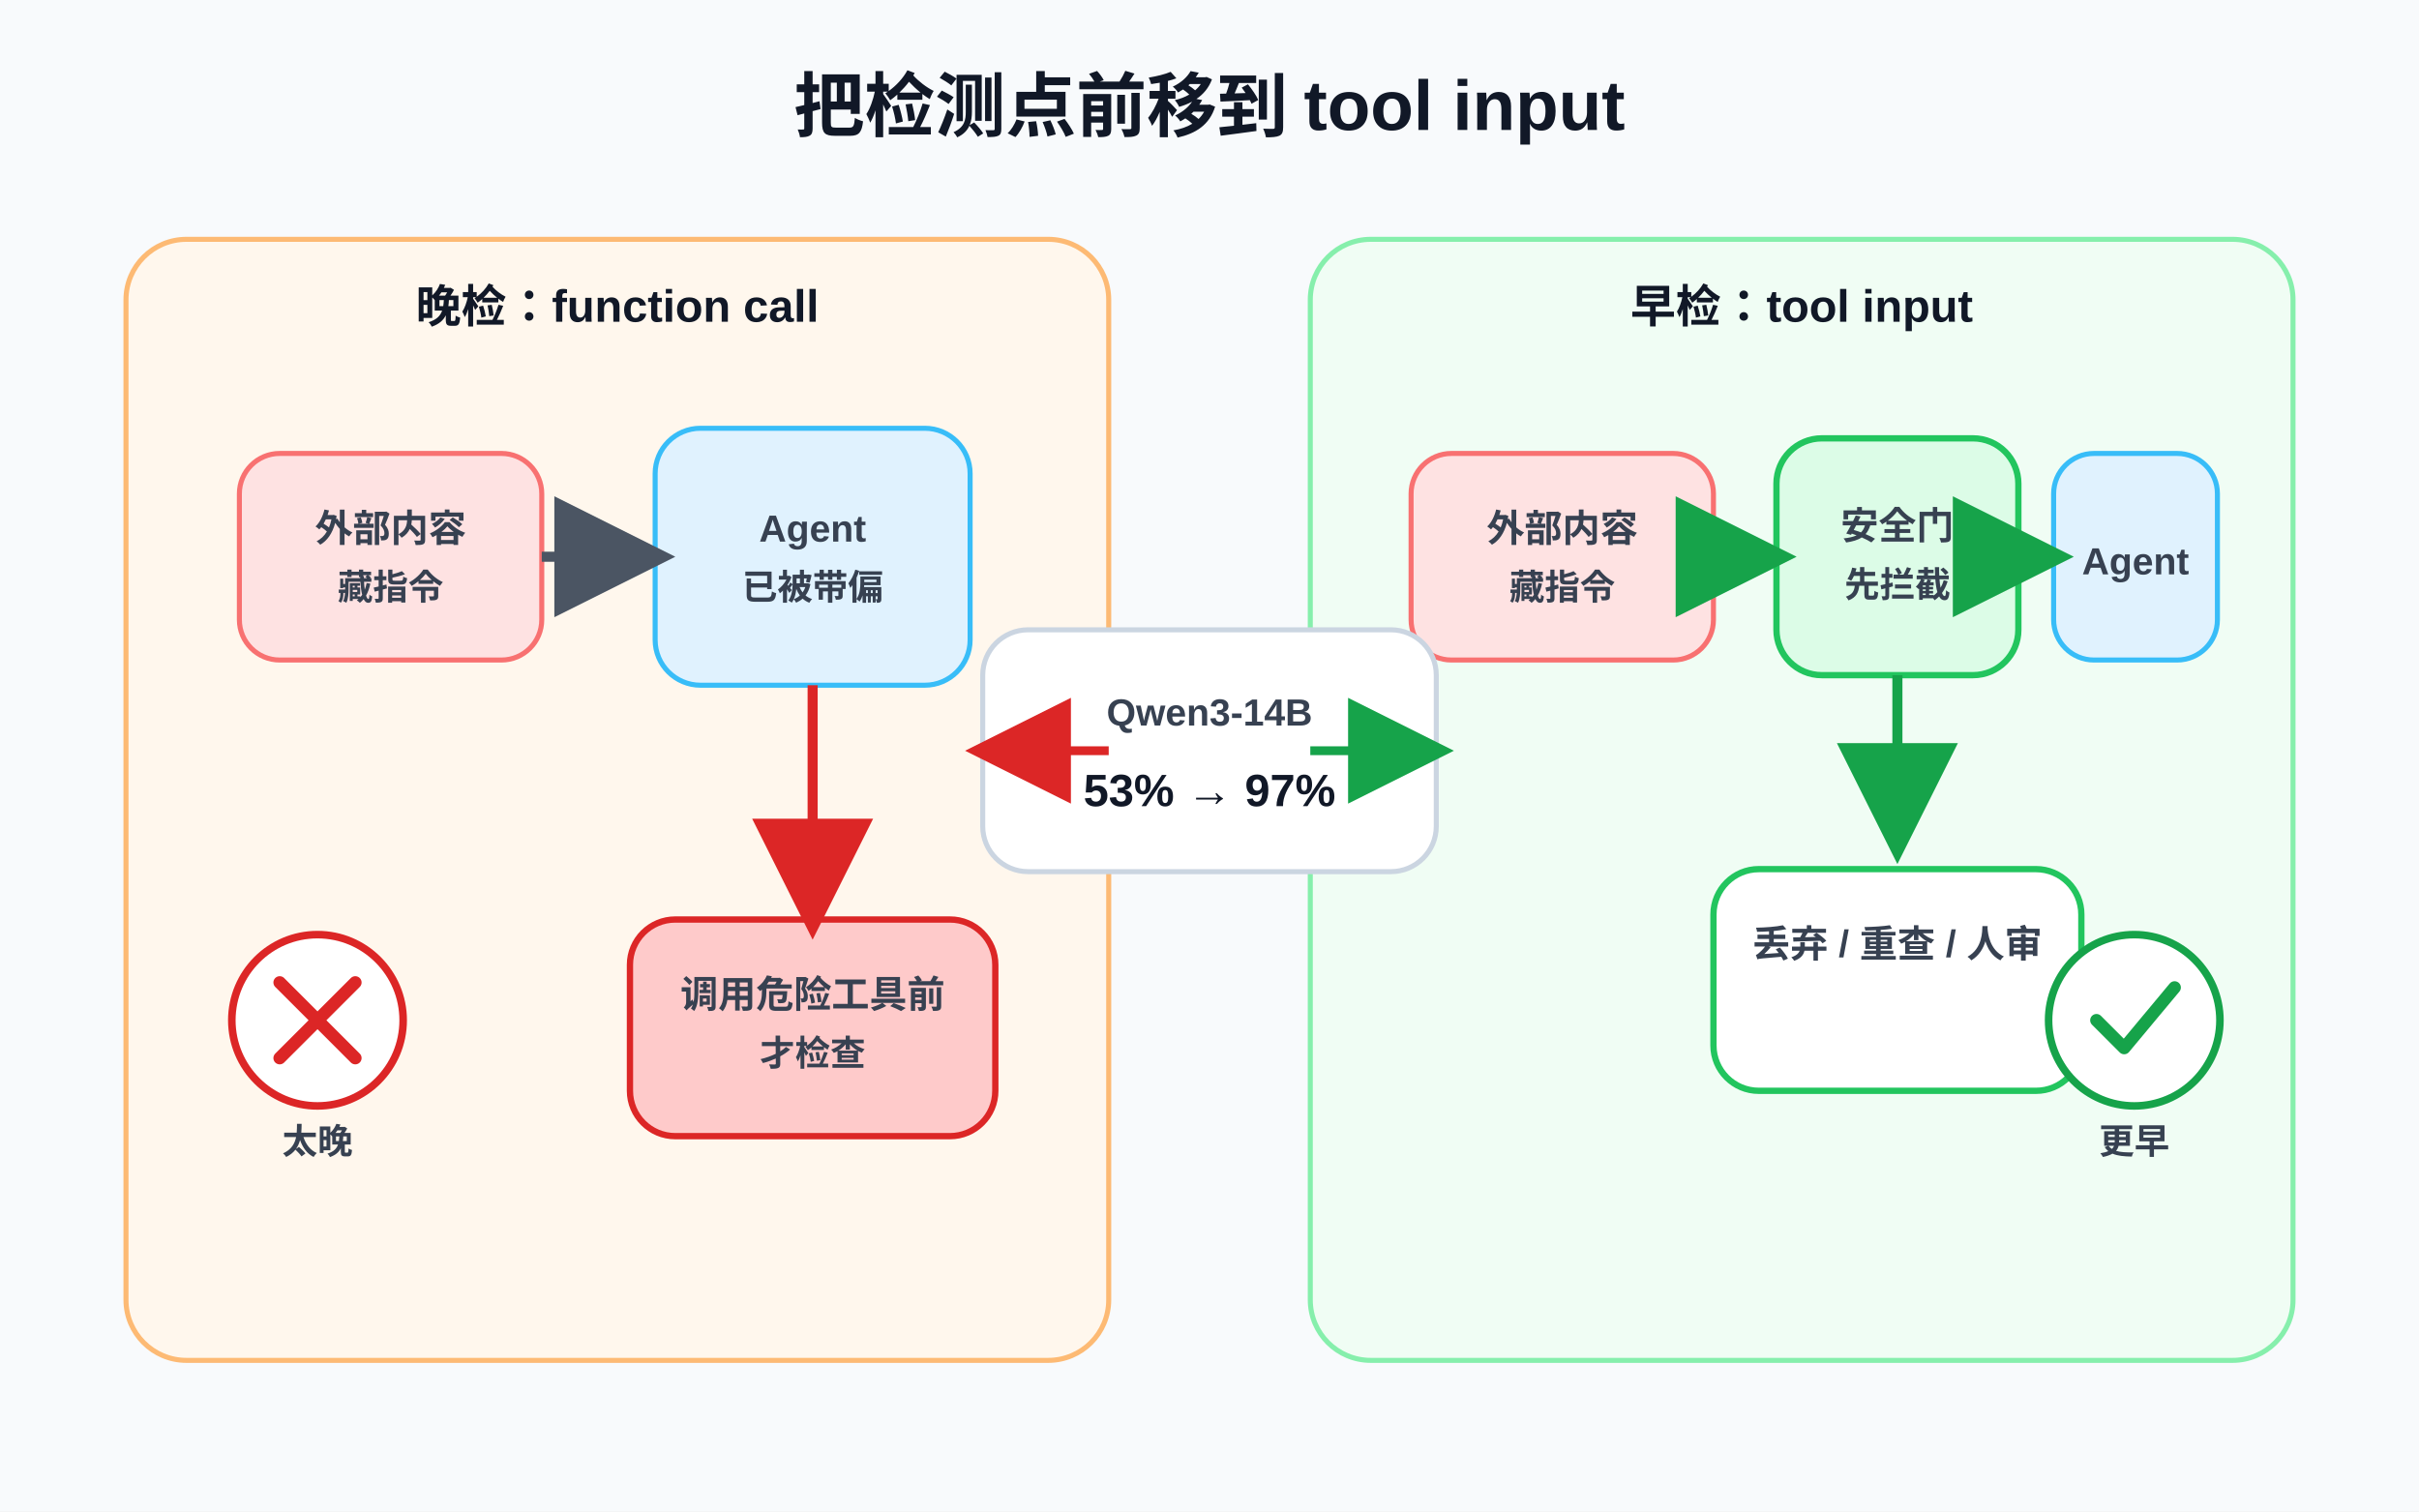
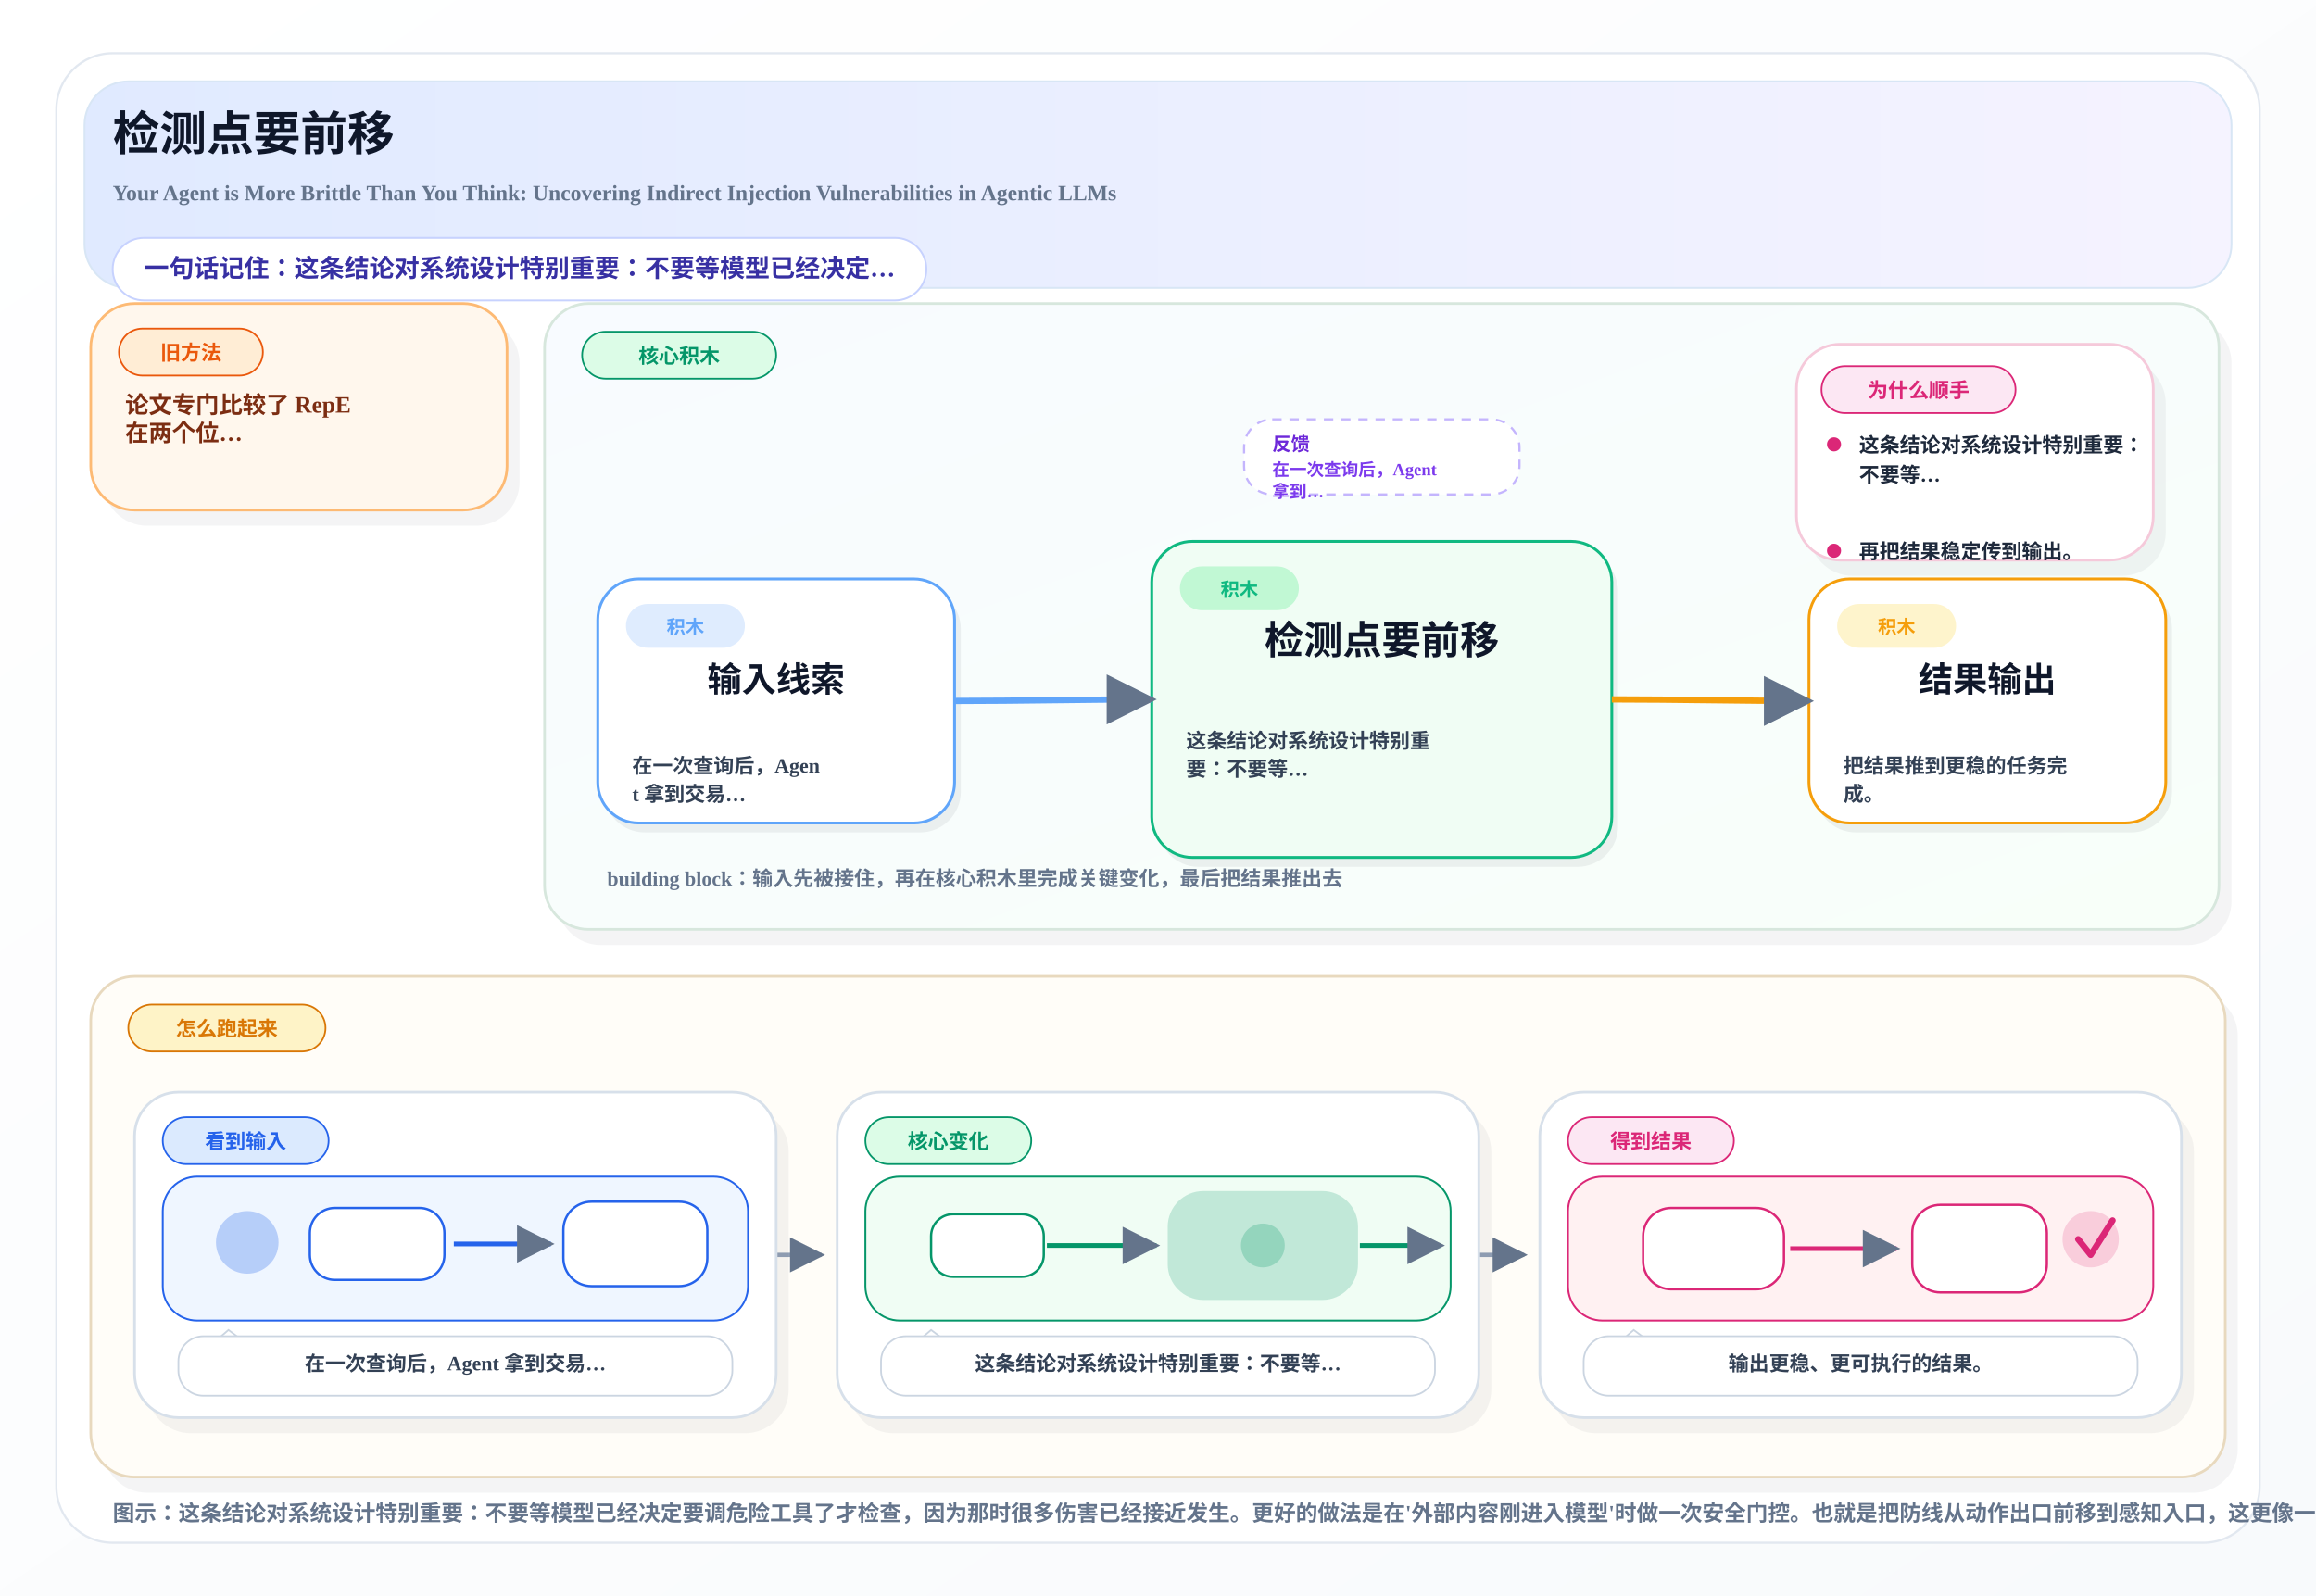
- <svg xmlns="http://www.w3.org/2000/svg" width="960" height="600" viewBox="0 0 960 600">
+ <svg xmlns="http://www.w3.org/2000/svg" width="1480" height="1020" viewBox="0 0 1480 1020">
  <defs>
-     <marker id="arrow" markerWidth="12" markerHeight="12" refX="10" refY="6" orient="auto">
-       <path d="M0,0 L12,6 L0,12 Z" fill="#4b5563" />
+     <linearGradient id="pageBg" x1="0%" y1="0%" x2="100%" y2="100%">
+       <stop offset="0%" stop-color="#FFFFFF" />
+       <stop offset="100%" stop-color="#F8FAFC" />
+     </linearGradient>
+     <linearGradient id="heroBand" x1="0%" y1="0%" x2="100%" y2="0%">
+       <stop offset="0%" stop-color="#E0EAFF" />
+       <stop offset="100%" stop-color="#F5F3FF" />
+     </linearGradient>
+     <linearGradient id="mainBand" x1="0%" y1="0%" x2="100%" y2="100%">
+       <stop offset="0%" stop-color="#F8FBFF" />
+       <stop offset="100%" stop-color="#F8FFF9" />
+     </linearGradient>
+     <marker id="arrow" viewBox="0 0 10 10" refX="9" refY="5" markerWidth="8" markerHeight="8" orient="auto-start-reverse">
+       <path d="M 0 0 L 10 5 L 0 10 z" fill="#64748B" />
    </marker>
-     <marker id="arrowRed" markerWidth="12" markerHeight="12" refX="10" refY="6" orient="auto">
-       <path d="M0,0 L12,6 L0,12 Z" fill="#dc2626" />
-     </marker>
-     <marker id="arrowGreen" markerWidth="12" markerHeight="12" refX="10" refY="6" orient="auto">
-       <path d="M0,0 L12,6 L0,12 Z" fill="#16a34a" />
-     </marker>
-     <style>
-       .title{font:700 28px Arial,Helvetica,sans-serif; fill:#111827}
-       .label{font:700 18px Arial,Helvetica,sans-serif; fill:#111827}
-       .small{font:600 15px Arial,Helvetica,sans-serif; fill:#374151}
-       .tiny{font:700 14px Arial,Helvetica,sans-serif; fill:#374151}
-     </style>
  </defs>
-   <rect width="960" height="600" fill="#f8fafc" />
-   <text x="480" y="52" text-anchor="middle" class="title">把检测点前移到 tool input</text>
-   <rect x="50" y="95" width="390" height="445" rx="24" fill="#fff7ed" stroke="#fdba74" stroke-width="2" />
-   <text x="245" y="128" text-anchor="middle" class="label">晚检：function call</text>
-   <rect x="95" y="180" width="120" height="82" rx="16" fill="#fee2e2" stroke="#f87171" stroke-width="2" />
-   <text x="155" y="215" text-anchor="middle" class="small">外部内容</text>
-   <text x="155" y="238" text-anchor="middle" class="tiny">藏指令</text>
-   <rect x="260" y="170" width="125" height="102" rx="18" fill="#e0f2fe" stroke="#38bdf8" stroke-width="2" />
-   <text x="322.5" y="215" text-anchor="middle" class="small">Agent</text>
-   <text x="322.5" y="238" text-anchor="middle" class="tiny">已被带偏</text>
-   <line x1="215" y1="221" x2="260" y2="221" stroke="#4b5563" stroke-width="4" marker-end="url(#arrow)" />
-   <rect x="250" y="365" width="145" height="86" rx="18" fill="#fecaca" stroke="#dc2626" stroke-width="2.5" />
-   <text x="322.5" y="400" text-anchor="middle" class="small">调用危险工具前</text>
-   <text x="322.5" y="423" text-anchor="middle" class="tiny">才检查</text>
-   <line x1="322.5" y1="272" x2="322.5" y2="365" stroke="#dc2626" stroke-width="4" marker-end="url(#arrowRed)" />
-   <circle cx="126" cy="405" r="34" fill="#fff" stroke="#dc2626" stroke-width="3" />
-   <path d="M111 390 L141 420 M141 390 L111 420" stroke="#dc2626" stroke-width="5" stroke-linecap="round" />
-   <text x="126" y="458" text-anchor="middle" class="tiny" fill="#dc2626">太晚</text>
-   <rect x="520" y="95" width="390" height="445" rx="24" fill="#f0fdf4" stroke="#86efac" stroke-width="2" />
-   <text x="715" y="128" text-anchor="middle" class="label">早检：tool input</text>
-   <rect x="560" y="180" width="120" height="82" rx="16" fill="#fee2e2" stroke="#f87171" stroke-width="2" />
-   <text x="620" y="215" text-anchor="middle" class="small">外部内容</text>
-   <text x="620" y="238" text-anchor="middle" class="tiny">藏指令</text>
-   <rect x="705" y="174" width="96" height="94" rx="18" fill="#dcfce7" stroke="#22c55e" stroke-width="2.5" />
-   <text x="753" y="214" text-anchor="middle" class="small">安全门</text>
-   <text x="753" y="237" text-anchor="middle" class="tiny">先拦截</text>
-   <rect x="815" y="180" width="65" height="82" rx="16" fill="#e0f2fe" stroke="#38bdf8" stroke-width="2" />
-   <text x="847.5" y="228" text-anchor="middle" class="small">Agent</text>
-   <line x1="680" y1="221" x2="705" y2="221" stroke="#16a34a" stroke-width="4" marker-end="url(#arrowGreen)" />
-   <line x1="801" y1="221" x2="815" y2="221" stroke="#16a34a" stroke-width="4" marker-end="url(#arrowGreen)" />
-   <path d="M753 268 L753 335" stroke="#16a34a" stroke-width="4" marker-end="url(#arrowGreen)" />
-   <rect x="680" y="345" width="146" height="88" rx="18" fill="#ffffff" stroke="#22c55e" stroke-width="2.5" />
-   <text x="753" y="380" text-anchor="middle" class="small">丢弃 / 重查 / 人审</text>
-   <circle cx="847" cy="405" r="34" fill="#fff" stroke="#16a34a" stroke-width="3" />
-   <path d="M832 405 L843 416 L863 392" fill="none" stroke="#16a34a" stroke-width="5" stroke-linecap="round" stroke-linejoin="round" />
-   <text x="847" y="458" text-anchor="middle" class="tiny" fill="#16a34a">更早</text>
-   <rect x="390" y="250" width="180" height="96" rx="18" fill="#ffffff" stroke="#cbd5e1" stroke-width="2" />
-   <text x="480" y="288" text-anchor="middle" class="small">Qwen3-14B</text>
-   <text x="480" y="320" text-anchor="middle" class="label" fill="#111827">53% → 97%</text>
-   <line x1="440" y1="298" x2="390" y2="298" stroke="#dc2626" stroke-width="3.5" marker-end="url(#arrowRed)" />
-   <line x1="520" y1="298" x2="570" y2="298" stroke="#16a34a" stroke-width="3.5" marker-end="url(#arrowGreen)" />
+   <rect x="0" y="0" width="1480" height="1020" fill="url(#pageBg)" />
+   <rect x="36" y="34" width="1408" height="952" rx="36" fill="#FFFFFF" stroke="#E2E8F0" stroke-width="1.4" />
+   <rect x="54" y="52" width="1372" height="132" rx="28" fill="url(#heroBand)" stroke="#D8E6F5" stroke-width="1.2" />
+   <text x="72" y="96" font-size="30" font-weight="800" fill="#0F172A">检测点要前移</text>
+   <text x="72" y="128" font-size="14" font-weight="600" fill="#64748B">Your Agent is More Brittle Than You Think: Uncovering Indirect Injection Vulnerabilities in Agentic LLMs</text>
+   <rect x="72" y="152" width="520" height="40" rx="20" fill="#FFFFFF" stroke="#C7D2FE" stroke-width="1.2" />
+   <text x="92" y="177" font-size="16" font-weight="700" fill="#3730A3">一句话记住：这条结论对系统设计特别重要：不要等模型已经决定…</text>
+   <rect x="66.0" y="204.0" width="266.0" height="132.0" rx="28" fill="#0F172A" opacity="0.05" />
+   <rect x="58.0" y="194.0" width="266.0" height="132.0" rx="28" fill="#FFF7ED" stroke="#FDBA74" stroke-width="1.7" />
+   <rect x="76.0" y="210.0" width="92.0" height="30" rx="15" fill="#FFEDD5" stroke="#EA580C" stroke-width="1.1" />
+   <text x="122.0" y="230.0" text-anchor="middle" font-size="13" font-weight="800" fill="#EA580C">旧方法</text>
+   <text x="80.0" y="264.0" font-size="15" font-weight="700" fill="#7C2D12">论文专门比较了 RepE</text>
+   <text x="80.0" y="282.0" font-size="15" font-weight="700" fill="#7C2D12">在两个位…</text>
+   <rect x="356.0" y="204.0" width="1070.0" height="400.0" rx="28" fill="#0F172A" opacity="0.05" />
+   <rect x="348.0" y="194.0" width="1070.0" height="400.0" rx="28" fill="url(#mainBand)" stroke="#D7E7DD" stroke-width="1.7" />
+   <rect x="372.0" y="212.0" width="124.0" height="30" rx="15" fill="#DCFCE7" stroke="#059669" stroke-width="1.1" />
+   <text x="434.0" y="232.0" text-anchor="middle" font-size="13" font-weight="800" fill="#059669">核心积木</text>
+   <rect x="795.0" y="268.0" width="176.0" height="48" rx="18" fill="#FFFFFF" stroke="#C4B5FD" stroke-width="1.4" stroke-dasharray="6 5" />
+   <text x="813.0" y="288.0" font-size="12" font-weight="800" fill="#6D28D9">反馈</text>
+   <text x="813.0" y="304.0" font-size="11" font-weight="700" fill="#7C3AED">在一次查询后，Agent</text>
+   <text x="813.0" y="318.0" font-size="11" font-weight="700" fill="#7C3AED">拿到…</text>
+   <rect x="1156.0" y="230.0" width="228.0" height="138.0" rx="28" fill="#0F172A" opacity="0.05" />
+   <rect x="1148.0" y="220.0" width="228.0" height="138.0" rx="28" fill="#FFFFFF" stroke="#F5C9DA" stroke-width="1.7" />
+   <rect x="1164.0" y="234.0" width="124.0" height="30" rx="15" fill="#FCE7F3" stroke="#DB2777" stroke-width="1.1" />
+   <text x="1226.0" y="254.0" text-anchor="middle" font-size="13" font-weight="800" fill="#DB2777">为什么顺手</text>
+   <circle cx="1172.0" cy="284.0" r="4.5" fill="#DB2777" />
+   <text x="1188.0" y="289.0" font-size="13" font-weight="600" fill="#1E293B">这条结论对系统设计特别重要：</text>
+   <text x="1188.0" y="308.0" font-size="13" font-weight="600" fill="#1E293B">不要等…</text>
+   <circle cx="1172.0" cy="352.0" r="4.5" fill="#DB2777" />
+   <text x="1188.0" y="357.0" font-size="13" font-weight="600" fill="#1E293B">再把结果稳定传到输出。</text>
+   <rect x="386.0" y="376.0" width="228.0" height="156.0" rx="26" fill="#0F172A" opacity="0.06" />
+   <rect x="382.0" y="370.0" width="228.0" height="156.0" rx="26" fill="#FFFFFF" stroke="#60A5FA" stroke-width="1.8" />
+   <rect x="400.0" y="386.0" width="76" height="28" rx="14" fill="#DBEAFE" opacity="0.9" />
+   <text x="438.0" y="405.0" text-anchor="middle" font-size="12" font-weight="800" fill="#60A5FA">积木</text>
+   <text x="496.0" y="442.0" text-anchor="middle" font-size="22" font-weight="800" fill="#0F172A">输入线索</text>
+   <text x="404.0" y="494.0" font-size="13" font-weight="600" fill="#334155">在一次查询后，Agen</text>
+   <text x="404.0" y="512.0" font-size="13" font-weight="600" fill="#334155">t 拿到交易…</text>
+   <rect x="740.0" y="352.0" width="294.0" height="202.0" rx="26" fill="#0F172A" opacity="0.06" />
+   <rect x="736.0" y="346.0" width="294.0" height="202.0" rx="26" fill="#F0FDF4" stroke="#10B981" stroke-width="1.8" />
+   <rect x="754.0" y="362.0" width="76" height="28" rx="14" fill="#BBF7D0" opacity="0.9" />
+   <text x="792.0" y="381.0" text-anchor="middle" font-size="12" font-weight="800" fill="#10B981">积木</text>
+   <text x="883.0" y="418.0" text-anchor="middle" font-size="25" font-weight="800" fill="#0F172A">检测点要前移</text>
+   <text x="758.0" y="478.0" font-size="13" font-weight="600" fill="#334155">这条结论对系统设计特别重</text>
+   <text x="758.0" y="496.0" font-size="13" font-weight="600" fill="#334155">要：不要等…</text>
+   <rect x="1160.0" y="376.0" width="228.0" height="156.0" rx="26" fill="#0F172A" opacity="0.06" />
+   <rect x="1156.0" y="370.0" width="228.0" height="156.0" rx="26" fill="#FFFFFF" stroke="#F59E0B" stroke-width="1.8" />
+   <rect x="1174.0" y="386.0" width="76" height="28" rx="14" fill="#FEF3C7" opacity="0.9" />
+   <text x="1212.0" y="405.0" text-anchor="middle" font-size="12" font-weight="800" fill="#F59E0B">积木</text>
+   <text x="1270.0" y="442.0" text-anchor="middle" font-size="22" font-weight="800" fill="#0F172A">结果输出</text>
+   <text x="1178.0" y="494.0" font-size="13" font-weight="600" fill="#334155">把结果推到更稳的任务完</text>
+   <text x="1178.0" y="512.0" font-size="13" font-weight="600" fill="#334155">成。</text>
+   <path d="M 610.0 448.0 C 652.0 448.0, 694.0 447.0, 736.0 447.0" fill="none" stroke="#60A5FA" stroke-width="4" marker-end="url(#arrow)" />
+   <path d="M 1030.0 447.0 C 1072.0 447.0, 1114.0 448.0, 1156.0 448.0" fill="none" stroke="#F59E0B" stroke-width="4" marker-end="url(#arrow)" />
+   <text x="388.0" y="566.0" font-size="13" font-weight="700" fill="#64748B">building block：输入先被接住，再在核心积木里完成关键变化，最后把结果推出去</text>
+   <rect x="66.0" y="634.0" width="1364.0" height="320.0" rx="28" fill="#0F172A" opacity="0.05" />
+   <rect x="58.0" y="624.0" width="1364.0" height="320.0" rx="28" fill="#FFFDF8" stroke="#E8D9BE" stroke-width="1.7" />
+   <rect x="82.0" y="642.0" width="126.0" height="30" rx="15" fill="#FEF3C7" stroke="#D97706" stroke-width="1.1" />
+   <text x="145.0" y="662.0" text-anchor="middle" font-size="13" font-weight="800" fill="#D97706">怎么跑起来</text>
+   <path d="M 496.0 802.0 C 516.0 802.0, 505.0 802.0, 525.0 802.0" fill="none" stroke="#94A3B8" stroke-width="2.8" marker-end="url(#arrow)" />
+   <path d="M 945.0 802.0 C 965.0 802.0, 954.0 802.0, 974.0 802.0" fill="none" stroke="#94A3B8" stroke-width="2.8" marker-end="url(#arrow)" />
+   <rect x="94.0" y="708.0" width="410.0" height="208.0" rx="28" fill="#0F172A" opacity="0.05" />
+   <rect x="86.0" y="698.0" width="410.0" height="208.0" rx="28" fill="#FFFFFF" stroke="#D7E0EA" stroke-width="1.7" />
+   <rect x="104.0" y="714.0" width="106.0" height="30" rx="15" fill="#DBEAFE" stroke="#2563EB" stroke-width="1.1" />
+   <text x="157.0" y="734.0" text-anchor="middle" font-size="13" font-weight="800" fill="#2563EB">看到输入</text>
+   <rect x="104.0" y="752.0" width="374.0" height="92" rx="22" fill="#EFF6FF" stroke="#2563EB" stroke-width="1.2" />
+   <circle cx="158.0" cy="794.0" r="20" fill="#2563EB" opacity="0.28" />
+   <rect x="198.0" y="772.0" width="86" height="46" rx="16" fill="#FFFFFF" stroke="#2563EB" stroke-width="1.5" />
+   <path d="M 290.0 795.0 C 316.0 795.0, 328.0 795.0, 352.0 795.0" fill="none" stroke="#2563EB" stroke-width="3" marker-end="url(#arrow)" />
+   <rect x="360.0" y="768.0" width="92" height="54" rx="18" fill="#FFFFFF" stroke="#2563EB" stroke-width="1.5" />
+   <path d="M 132.0 862.0 L 146.0 850.0 L 162.0 862.0" fill="#FFFFFF" stroke="#CBD5E1" stroke-width="1.1" />
+   <rect x="114.0" y="854.0" width="354.0" height="38" rx="16" fill="#FFFFFF" stroke="#CBD5E1" stroke-width="1.1" />
+   <text x="291.0" y="876.0" text-anchor="middle" font-size="13" font-weight="700" fill="#334155">在一次查询后，Agent 拿到交易…</text>
+   <rect x="543.0" y="708.0" width="410.0" height="208.0" rx="28" fill="#0F172A" opacity="0.05" />
+   <rect x="535.0" y="698.0" width="410.0" height="208.0" rx="28" fill="#FFFFFF" stroke="#D7E0EA" stroke-width="1.7" />
+   <rect x="553.0" y="714.0" width="106.0" height="30" rx="15" fill="#DCFCE7" stroke="#059669" stroke-width="1.1" />
+   <text x="606.0" y="734.0" text-anchor="middle" font-size="13" font-weight="800" fill="#059669">核心变化</text>
+   <rect x="553.0" y="752.0" width="374.0" height="92" rx="22" fill="#F0FDF4" stroke="#059669" stroke-width="1.2" />
+   <rect x="595.0" y="776.0" width="72" height="40" rx="14" fill="#FFFFFF" stroke="#059669" stroke-width="1.5" />
+   <path d="M 669.0 796.0 C 699.0 796.0, 707.0 796.0, 739.0 796.0" fill="none" stroke="#059669" stroke-width="3" marker-end="url(#arrow)" />
+   <rect x="747.0" y="762.0" width="120" height="68" rx="22" fill="#059669" opacity="0.20" stroke="#059669" stroke-width="1.6" />
+   <circle cx="807.0" cy="796.0" r="14" fill="#059669" opacity="0.24" />
+   <path d="M 869.0 796.0 C 891.0 796.0, 899.0 796.0, 921.0 796.0" fill="none" stroke="#059669" stroke-width="3" marker-end="url(#arrow)" />
+   <path d="M 581.0 862.0 L 595.0 850.0 L 611.0 862.0" fill="#FFFFFF" stroke="#CBD5E1" stroke-width="1.1" />
+   <rect x="563.0" y="854.0" width="354.0" height="38" rx="16" fill="#FFFFFF" stroke="#CBD5E1" stroke-width="1.1" />
+   <text x="740.0" y="876.0" text-anchor="middle" font-size="13" font-weight="700" fill="#334155">这条结论对系统设计特别重要：不要等…</text>
+   <rect x="992.0" y="708.0" width="410.0" height="208.0" rx="28" fill="#0F172A" opacity="0.05" />
+   <rect x="984.0" y="698.0" width="410.0" height="208.0" rx="28" fill="#FFFFFF" stroke="#D7E0EA" stroke-width="1.7" />
+   <rect x="1002.0" y="714.0" width="106.0" height="30" rx="15" fill="#FCE7F3" stroke="#DB2777" stroke-width="1.1" />
+   <text x="1055.0" y="734.0" text-anchor="middle" font-size="13" font-weight="800" fill="#DB2777">得到结果</text>
+   <rect x="1002.0" y="752.0" width="374.0" height="92" rx="22" fill="#FFF1F2" stroke="#DB2777" stroke-width="1.2" />
+   <rect x="1050.0" y="772.0" width="90" height="52" rx="18" fill="#FFFFFF" stroke="#DB2777" stroke-width="1.5" />
+   <path d="M 1144.0 798.0 C 1172.0 798.0, 1186.0 798.0, 1212.0 798.0" fill="none" stroke="#DB2777" stroke-width="3" marker-end="url(#arrow)" />
+   <rect x="1222.0" y="770.0" width="86" height="56" rx="18" fill="#FFFFFF" stroke="#DB2777" stroke-width="1.5" />
+   <circle cx="1336.0" cy="792.0" r="18" fill="#DB2777" opacity="0.18" />
+   <path d="M 1328.0 792.0 L 1336.0 802.0 L 1350.0 780.0" fill="none" stroke="#DB2777" stroke-width="4" stroke-linecap="round" stroke-linejoin="round" />
+   <path d="M 1030.0 862.0 L 1044.0 850.0 L 1060.0 862.0" fill="#FFFFFF" stroke="#CBD5E1" stroke-width="1.1" />
+   <rect x="1012.0" y="854.0" width="354.0" height="38" rx="16" fill="#FFFFFF" stroke="#CBD5E1" stroke-width="1.1" />
+   <text x="1189.0" y="876.0" text-anchor="middle" font-size="13" font-weight="700" fill="#334155">输出更稳、更可执行的结果。</text>
+   <text x="72" y="972" font-size="14" font-weight="600" fill="#64748B">图示：这条结论对系统设计特别重要：不要等模型已经决定要调危险工具了才检查，因为那时很多伤害已经接近发生。更好的做法是在'外部内容刚进入模型'时做一次安全门控。也就是把防线从动作出口前移到感知入口，这更像一个真正的预防机制。</text>
</svg>
